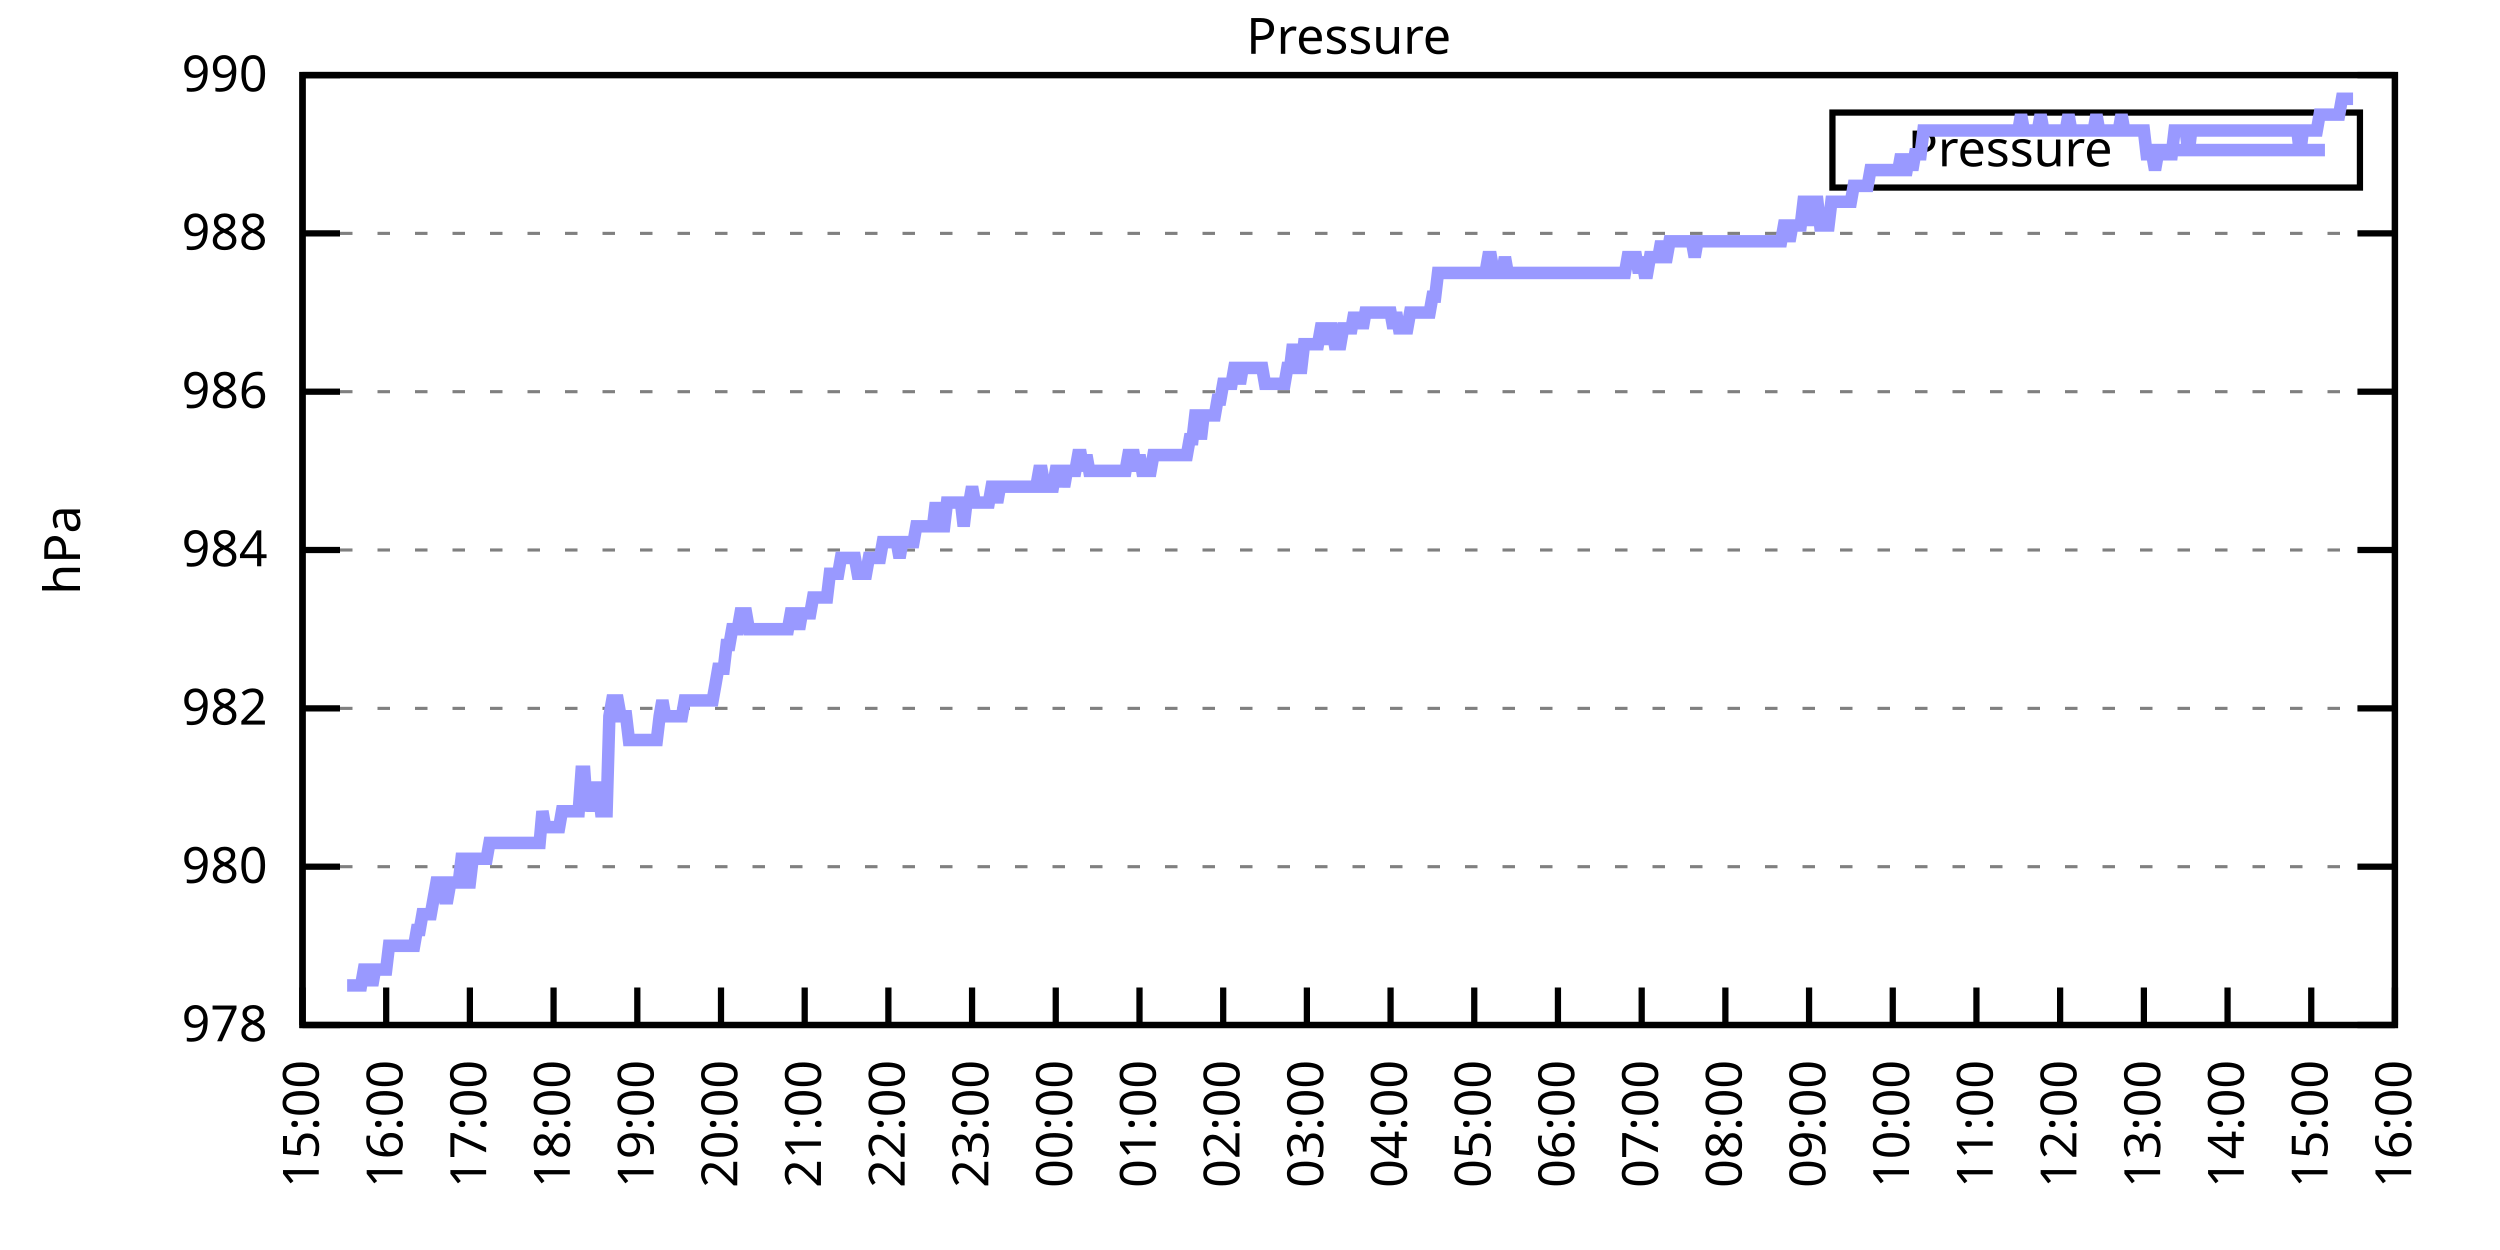
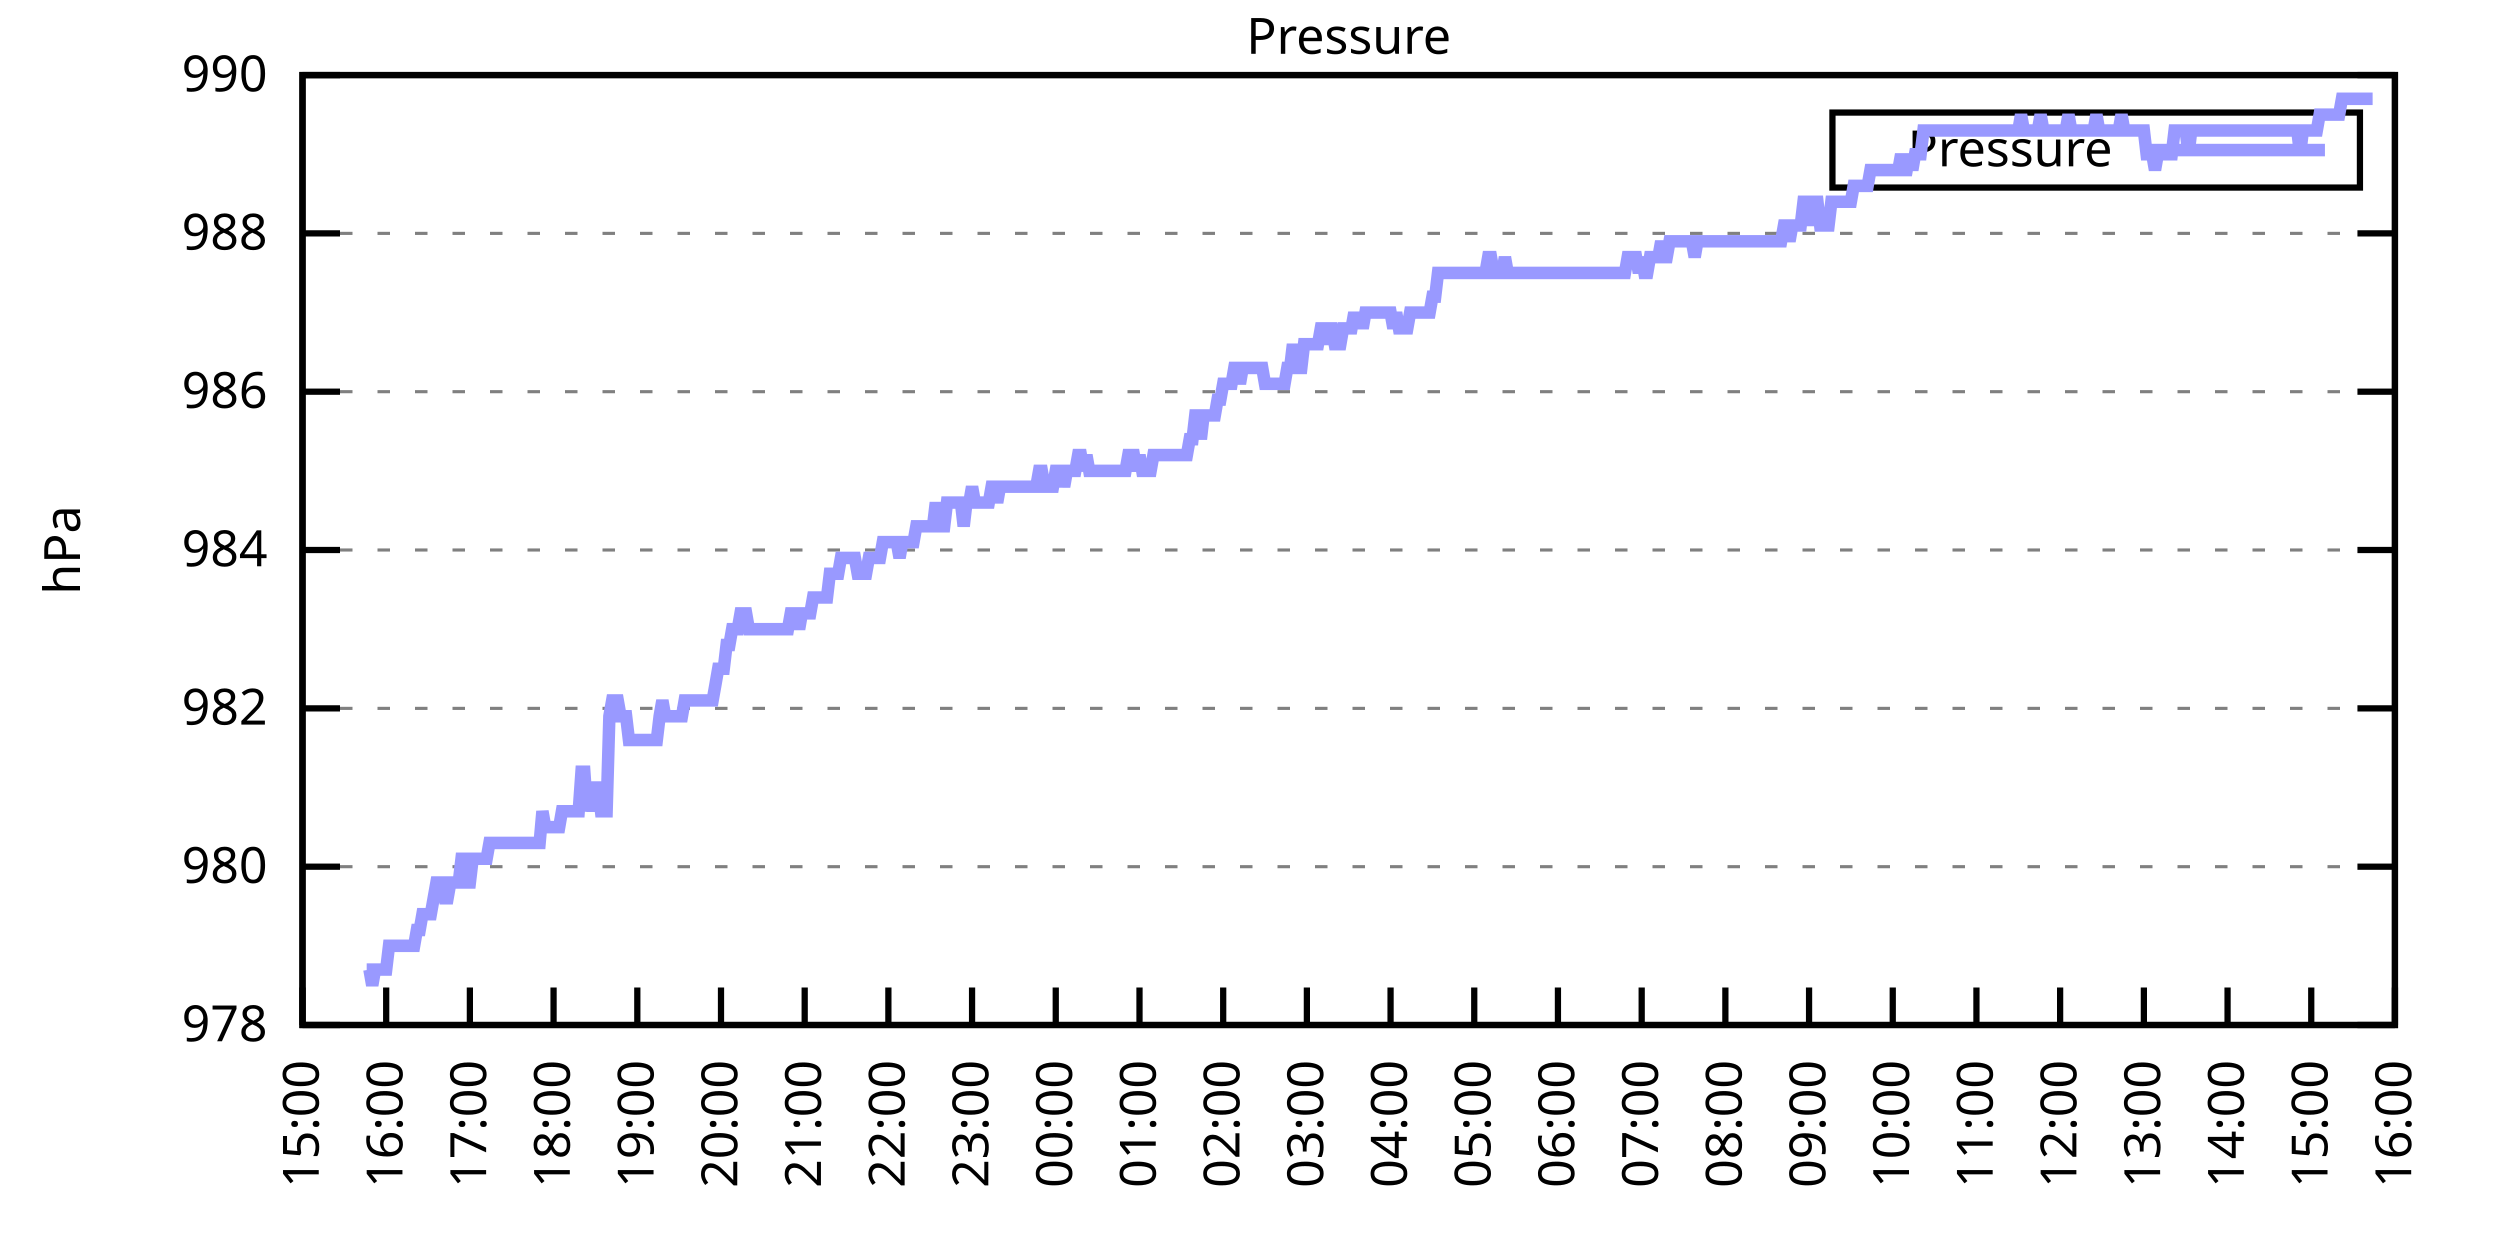
<svg xmlns="http://www.w3.org/2000/svg" xmlns:xlink="http://www.w3.org/1999/xlink" width="400" height="200" viewBox="0 0 400 200">
  <g id="gnuplot_canvas">
    <rect x="0" y="0" width="400" height="200" fill="none" />
    <defs>
      <circle id="gpDot" r="0.5" stroke-width="0.5" stroke="currentColor" />
      <path id="gpPt0" stroke-width="0.333" stroke="currentColor" d="M-1,0 h2 M0,-1 v2" />
      <path id="gpPt1" stroke-width="0.333" stroke="currentColor" d="M-1,-1 L1,1 M1,-1 L-1,1" />
      <path id="gpPt2" stroke-width="0.333" stroke="currentColor" d="M-1,0 L1,0 M0,-1 L0,1 M-1,-1 L1,1 M-1,1 L1,-1" />
      <rect id="gpPt3" stroke-width="0.333" stroke="currentColor" x="-1" y="-1" width="2" height="2" />
      <rect id="gpPt4" stroke-width="0.333" stroke="currentColor" fill="currentColor" x="-1" y="-1" width="2" height="2" />
      <circle id="gpPt5" stroke-width="0.333" stroke="currentColor" cx="0" cy="0" r="1" />
      <use xlink:href="#gpPt5" id="gpPt6" fill="currentColor" stroke="none" />
      <path id="gpPt7" stroke-width="0.333" stroke="currentColor" d="M0,-1.33 L-1.33,0.67 L1.33,0.67 z" />
      <use xlink:href="#gpPt7" id="gpPt8" fill="currentColor" stroke="none" />
      <use xlink:href="#gpPt7" id="gpPt9" stroke="currentColor" transform="rotate(180)" />
      <use xlink:href="#gpPt9" id="gpPt10" fill="currentColor" stroke="none" />
      <use xlink:href="#gpPt3" id="gpPt11" stroke="currentColor" transform="rotate(45)" />
      <use xlink:href="#gpPt11" id="gpPt12" fill="currentColor" stroke="none" />
      <path id="gpPt13" stroke-width="0.333" stroke="currentColor" d="M0,1.330 L1.265,0.411 L0.782,-1.067 L-0.782,-1.076 L-1.265,0.411 z" />
      <use xlink:href="#gpPt13" id="gpPt14" fill="currentColor" stroke="none" />
      <filter id="textbox" filterUnits="objectBoundingBox" x="0" y="0" height="1" width="1">
        <feFlood flood-color="white" flood-opacity="1" result="bgnd" />
        <feComposite in="SourceGraphic" in2="bgnd" operator="atop" />
      </filter>
      <filter id="greybox" filterUnits="objectBoundingBox" x="0" y="0" height="1" width="1">
        <feFlood flood-color="lightgrey" flood-opacity="1" result="grey" />
        <feComposite in="SourceGraphic" in2="grey" operator="atop" />
      </filter>
    </defs>
    <g fill="none" color="white" stroke="currentColor" stroke-width="1.00" stroke-linecap="butt" stroke-linejoin="miter">
</g>
    <g fill="none" color="black" stroke="currentColor" stroke-width="1.00" stroke-linecap="butt" stroke-linejoin="miter">
      <g stroke="none" shape-rendering="crispEdges">
        <polygon fill="rgb(255, 255, 255)" points="48.40,164.00 383.18,164.00 383.18,12.02 48.40,12.02 " />
      </g>
    </g>
    <g fill="none" color="black" stroke="currentColor" stroke-width="1.00" stroke-linecap="butt" stroke-linejoin="miter">
</g>
    <g fill="none" color="black" stroke="black" stroke-width="0.50" stroke-linecap="butt" stroke-linejoin="miter">
</g>
    <g fill="none" color="gray" stroke="currentColor" stroke-width="0.50" stroke-linecap="butt" stroke-linejoin="miter">
      <path stroke="gray" stroke-dasharray="2,4" class="gridline" d="M48.40,164.00 L383.19,164.00  " />
    </g>
    <g fill="none" color="gray" stroke="gray" stroke-width="1.00" stroke-linecap="butt" stroke-linejoin="miter">
</g>
    <g fill="none" color="black" stroke="currentColor" stroke-width="1.00" stroke-linecap="butt" stroke-linejoin="miter">
      <path stroke="black" d="M48.40,164.00 L54.40,164.00 M383.19,164.00 L377.19,164.00  " />
      <g transform="translate(42.80,166.60)" stroke="none" fill="black" font-family="Sans" font-size="8.00" text-anchor="end">
        <text>
          <tspan font-family="Sans"> 978</tspan>
        </text>
      </g>
    </g>
    <g fill="none" color="black" stroke="currentColor" stroke-width="1.00" stroke-linecap="butt" stroke-linejoin="miter">
</g>
    <g fill="none" color="black" stroke="black" stroke-width="0.50" stroke-linecap="butt" stroke-linejoin="miter">
</g>
    <g fill="none" color="gray" stroke="currentColor" stroke-width="0.50" stroke-linecap="butt" stroke-linejoin="miter">
      <path stroke="gray" stroke-dasharray="2,4" class="gridline" d="M48.40,138.67 L383.19,138.67  " />
    </g>
    <g fill="none" color="gray" stroke="gray" stroke-width="1.00" stroke-linecap="butt" stroke-linejoin="miter">
</g>
    <g fill="none" color="black" stroke="currentColor" stroke-width="1.00" stroke-linecap="butt" stroke-linejoin="miter">
      <path stroke="black" d="M48.40,138.67 L54.40,138.67 M383.19,138.67 L377.19,138.67  " />
      <g transform="translate(42.80,141.27)" stroke="none" fill="black" font-family="Sans" font-size="8.00" text-anchor="end">
        <text>
          <tspan font-family="Sans"> 980</tspan>
        </text>
      </g>
    </g>
    <g fill="none" color="black" stroke="currentColor" stroke-width="1.00" stroke-linecap="butt" stroke-linejoin="miter">
</g>
    <g fill="none" color="black" stroke="black" stroke-width="0.50" stroke-linecap="butt" stroke-linejoin="miter">
</g>
    <g fill="none" color="gray" stroke="currentColor" stroke-width="0.50" stroke-linecap="butt" stroke-linejoin="miter">
      <path stroke="gray" stroke-dasharray="2,4" class="gridline" d="M48.40,113.34 L383.19,113.34  " />
    </g>
    <g fill="none" color="gray" stroke="gray" stroke-width="1.00" stroke-linecap="butt" stroke-linejoin="miter">
</g>
    <g fill="none" color="black" stroke="currentColor" stroke-width="1.00" stroke-linecap="butt" stroke-linejoin="miter">
      <path stroke="black" d="M48.40,113.34 L54.40,113.34 M383.19,113.34 L377.19,113.34  " />
      <g transform="translate(42.80,115.94)" stroke="none" fill="black" font-family="Sans" font-size="8.00" text-anchor="end">
        <text>
          <tspan font-family="Sans"> 982</tspan>
        </text>
      </g>
    </g>
    <g fill="none" color="black" stroke="currentColor" stroke-width="1.00" stroke-linecap="butt" stroke-linejoin="miter">
</g>
    <g fill="none" color="black" stroke="black" stroke-width="0.50" stroke-linecap="butt" stroke-linejoin="miter">
</g>
    <g fill="none" color="gray" stroke="currentColor" stroke-width="0.50" stroke-linecap="butt" stroke-linejoin="miter">
      <path stroke="gray" stroke-dasharray="2,4" class="gridline" d="M48.40,88.00 L383.19,88.00  " />
    </g>
    <g fill="none" color="gray" stroke="gray" stroke-width="1.00" stroke-linecap="butt" stroke-linejoin="miter">
</g>
    <g fill="none" color="black" stroke="currentColor" stroke-width="1.00" stroke-linecap="butt" stroke-linejoin="miter">
      <path stroke="black" d="M48.40,88.00 L54.40,88.00 M383.19,88.00 L377.19,88.00  " />
      <g transform="translate(42.80,90.60)" stroke="none" fill="black" font-family="Sans" font-size="8.00" text-anchor="end">
        <text>
          <tspan font-family="Sans"> 984</tspan>
        </text>
      </g>
    </g>
    <g fill="none" color="black" stroke="currentColor" stroke-width="1.00" stroke-linecap="butt" stroke-linejoin="miter">
</g>
    <g fill="none" color="black" stroke="black" stroke-width="0.50" stroke-linecap="butt" stroke-linejoin="miter">
</g>
    <g fill="none" color="gray" stroke="currentColor" stroke-width="0.50" stroke-linecap="butt" stroke-linejoin="miter">
      <path stroke="gray" stroke-dasharray="2,4" class="gridline" d="M48.40,62.67 L383.19,62.67  " />
    </g>
    <g fill="none" color="gray" stroke="gray" stroke-width="1.00" stroke-linecap="butt" stroke-linejoin="miter">
</g>
    <g fill="none" color="black" stroke="currentColor" stroke-width="1.00" stroke-linecap="butt" stroke-linejoin="miter">
      <path stroke="black" d="M48.40,62.67 L54.40,62.67 M383.19,62.67 L377.19,62.67  " />
      <g transform="translate(42.80,65.27)" stroke="none" fill="black" font-family="Sans" font-size="8.00" text-anchor="end">
        <text>
          <tspan font-family="Sans"> 986</tspan>
        </text>
      </g>
    </g>
    <g fill="none" color="black" stroke="currentColor" stroke-width="1.00" stroke-linecap="butt" stroke-linejoin="miter">
</g>
    <g fill="none" color="black" stroke="black" stroke-width="0.50" stroke-linecap="butt" stroke-linejoin="miter">
</g>
    <g fill="none" color="gray" stroke="currentColor" stroke-width="0.50" stroke-linecap="butt" stroke-linejoin="miter">
      <path stroke="gray" stroke-dasharray="2,4" class="gridline" d="M48.40,37.34 L383.19,37.34  " />
    </g>
    <g fill="none" color="gray" stroke="gray" stroke-width="1.00" stroke-linecap="butt" stroke-linejoin="miter">
</g>
    <g fill="none" color="black" stroke="currentColor" stroke-width="1.00" stroke-linecap="butt" stroke-linejoin="miter">
      <path stroke="black" d="M48.40,37.34 L54.40,37.34 M383.19,37.34 L377.19,37.34  " />
      <g transform="translate(42.80,39.94)" stroke="none" fill="black" font-family="Sans" font-size="8.00" text-anchor="end">
        <text>
          <tspan font-family="Sans"> 988</tspan>
        </text>
      </g>
    </g>
    <g fill="none" color="black" stroke="currentColor" stroke-width="1.00" stroke-linecap="butt" stroke-linejoin="miter">
</g>
    <g fill="none" color="black" stroke="black" stroke-width="0.50" stroke-linecap="butt" stroke-linejoin="miter">
</g>
    <g fill="none" color="gray" stroke="currentColor" stroke-width="0.50" stroke-linecap="butt" stroke-linejoin="miter">
      <path stroke="gray" stroke-dasharray="2,4" class="gridline" d="M48.40,12.01 L383.19,12.01  " />
    </g>
    <g fill="none" color="gray" stroke="gray" stroke-width="1.00" stroke-linecap="butt" stroke-linejoin="miter">
</g>
    <g fill="none" color="black" stroke="currentColor" stroke-width="1.00" stroke-linecap="butt" stroke-linejoin="miter">
      <path stroke="black" d="M48.40,12.01 L54.40,12.01 M383.19,12.01 L377.19,12.01  " />
      <g transform="translate(42.80,14.61)" stroke="none" fill="black" font-family="Sans" font-size="8.00" text-anchor="end">
        <text>
          <tspan font-family="Sans"> 990</tspan>
        </text>
      </g>
    </g>
    <g fill="none" color="black" stroke="currentColor" stroke-width="1.00" stroke-linecap="butt" stroke-linejoin="miter">
      <path stroke="black" d="M48.40,164.00 L48.40,158.00  " />
      <g transform="translate(51.00,169.60) rotate(270.00)" stroke="none" fill="black" font-family="Sans" font-size="8.00" text-anchor="end">
        <text>
          <tspan font-family="Sans">15:00</tspan>
        </text>
      </g>
    </g>
    <g fill="none" color="black" stroke="currentColor" stroke-width="1.00" stroke-linecap="butt" stroke-linejoin="miter">
      <path stroke="black" d="M61.79,164.00 L61.79,158.00  " />
      <g transform="translate(64.39,169.60) rotate(270.00)" stroke="none" fill="black" font-family="Sans" font-size="8.00" text-anchor="end">
        <text>
          <tspan font-family="Sans">16:00</tspan>
        </text>
      </g>
    </g>
    <g fill="none" color="black" stroke="currentColor" stroke-width="1.00" stroke-linecap="butt" stroke-linejoin="miter">
      <path stroke="black" d="M75.18,164.00 L75.18,158.00  " />
      <g transform="translate(77.78,169.60) rotate(270.00)" stroke="none" fill="black" font-family="Sans" font-size="8.00" text-anchor="end">
        <text>
          <tspan font-family="Sans">17:00</tspan>
        </text>
      </g>
    </g>
    <g fill="none" color="black" stroke="currentColor" stroke-width="1.00" stroke-linecap="butt" stroke-linejoin="miter">
      <path stroke="black" d="M88.57,164.00 L88.57,158.00  " />
      <g transform="translate(91.17,169.60) rotate(270.00)" stroke="none" fill="black" font-family="Sans" font-size="8.00" text-anchor="end">
        <text>
          <tspan font-family="Sans">18:00</tspan>
        </text>
      </g>
    </g>
    <g fill="none" color="black" stroke="currentColor" stroke-width="1.00" stroke-linecap="butt" stroke-linejoin="miter">
      <path stroke="black" d="M101.97,164.00 L101.97,158.00  " />
      <g transform="translate(104.57,169.60) rotate(270.00)" stroke="none" fill="black" font-family="Sans" font-size="8.00" text-anchor="end">
        <text>
          <tspan font-family="Sans">19:00</tspan>
        </text>
      </g>
    </g>
    <g fill="none" color="black" stroke="currentColor" stroke-width="1.00" stroke-linecap="butt" stroke-linejoin="miter">
      <path stroke="black" d="M115.36,164.00 L115.36,158.00  " />
      <g transform="translate(117.96,169.60) rotate(270.00)" stroke="none" fill="black" font-family="Sans" font-size="8.00" text-anchor="end">
        <text>
          <tspan font-family="Sans">20:00</tspan>
        </text>
      </g>
    </g>
    <g fill="none" color="black" stroke="currentColor" stroke-width="1.00" stroke-linecap="butt" stroke-linejoin="miter">
      <path stroke="black" d="M128.75,164.00 L128.75,158.00  " />
      <g transform="translate(131.35,169.60) rotate(270.00)" stroke="none" fill="black" font-family="Sans" font-size="8.00" text-anchor="end">
        <text>
          <tspan font-family="Sans">21:00</tspan>
        </text>
      </g>
    </g>
    <g fill="none" color="black" stroke="currentColor" stroke-width="1.00" stroke-linecap="butt" stroke-linejoin="miter">
      <path stroke="black" d="M142.14,164.00 L142.14,158.00  " />
      <g transform="translate(144.74,169.60) rotate(270.00)" stroke="none" fill="black" font-family="Sans" font-size="8.00" text-anchor="end">
        <text>
          <tspan font-family="Sans">22:00</tspan>
        </text>
      </g>
    </g>
    <g fill="none" color="black" stroke="currentColor" stroke-width="1.00" stroke-linecap="butt" stroke-linejoin="miter">
      <path stroke="black" d="M155.53,164.00 L155.53,158.00  " />
      <g transform="translate(158.13,169.60) rotate(270.00)" stroke="none" fill="black" font-family="Sans" font-size="8.00" text-anchor="end">
        <text>
          <tspan font-family="Sans">23:00</tspan>
        </text>
      </g>
    </g>
    <g fill="none" color="black" stroke="currentColor" stroke-width="1.00" stroke-linecap="butt" stroke-linejoin="miter">
      <path stroke="black" d="M168.92,164.00 L168.92,158.00  " />
      <g transform="translate(171.52,169.60) rotate(270.00)" stroke="none" fill="black" font-family="Sans" font-size="8.00" text-anchor="end">
        <text>
          <tspan font-family="Sans">00:00</tspan>
        </text>
      </g>
    </g>
    <g fill="none" color="black" stroke="currentColor" stroke-width="1.00" stroke-linecap="butt" stroke-linejoin="miter">
      <path stroke="black" d="M182.32,164.00 L182.32,158.00  " />
      <g transform="translate(184.92,169.60) rotate(270.00)" stroke="none" fill="black" font-family="Sans" font-size="8.00" text-anchor="end">
        <text>
          <tspan font-family="Sans">01:00</tspan>
        </text>
      </g>
    </g>
    <g fill="none" color="black" stroke="currentColor" stroke-width="1.00" stroke-linecap="butt" stroke-linejoin="miter">
      <path stroke="black" d="M195.71,164.00 L195.71,158.00  " />
      <g transform="translate(198.31,169.60) rotate(270.00)" stroke="none" fill="black" font-family="Sans" font-size="8.00" text-anchor="end">
        <text>
          <tspan font-family="Sans">02:00</tspan>
        </text>
      </g>
    </g>
    <g fill="none" color="black" stroke="currentColor" stroke-width="1.00" stroke-linecap="butt" stroke-linejoin="miter">
      <path stroke="black" d="M209.10,164.00 L209.10,158.00  " />
      <g transform="translate(211.70,169.60) rotate(270.00)" stroke="none" fill="black" font-family="Sans" font-size="8.00" text-anchor="end">
        <text>
          <tspan font-family="Sans">03:00</tspan>
        </text>
      </g>
    </g>
    <g fill="none" color="black" stroke="currentColor" stroke-width="1.00" stroke-linecap="butt" stroke-linejoin="miter">
      <path stroke="black" d="M222.49,164.00 L222.49,158.00  " />
      <g transform="translate(225.09,169.60) rotate(270.00)" stroke="none" fill="black" font-family="Sans" font-size="8.00" text-anchor="end">
        <text>
          <tspan font-family="Sans">04:00</tspan>
        </text>
      </g>
    </g>
    <g fill="none" color="black" stroke="currentColor" stroke-width="1.00" stroke-linecap="butt" stroke-linejoin="miter">
      <path stroke="black" d="M235.88,164.00 L235.88,158.00  " />
      <g transform="translate(238.48,169.60) rotate(270.00)" stroke="none" fill="black" font-family="Sans" font-size="8.00" text-anchor="end">
        <text>
          <tspan font-family="Sans">05:00</tspan>
        </text>
      </g>
    </g>
    <g fill="none" color="black" stroke="currentColor" stroke-width="1.00" stroke-linecap="butt" stroke-linejoin="miter">
      <path stroke="black" d="M249.27,164.00 L249.27,158.00  " />
      <g transform="translate(251.87,169.60) rotate(270.00)" stroke="none" fill="black" font-family="Sans" font-size="8.00" text-anchor="end">
        <text>
          <tspan font-family="Sans">06:00</tspan>
        </text>
      </g>
    </g>
    <g fill="none" color="black" stroke="currentColor" stroke-width="1.00" stroke-linecap="butt" stroke-linejoin="miter">
      <path stroke="black" d="M262.67,164.00 L262.67,158.00  " />
      <g transform="translate(265.27,169.60) rotate(270.00)" stroke="none" fill="black" font-family="Sans" font-size="8.00" text-anchor="end">
        <text>
          <tspan font-family="Sans">07:00</tspan>
        </text>
      </g>
    </g>
    <g fill="none" color="black" stroke="currentColor" stroke-width="1.00" stroke-linecap="butt" stroke-linejoin="miter">
      <path stroke="black" d="M276.06,164.00 L276.06,158.00  " />
      <g transform="translate(278.66,169.60) rotate(270.00)" stroke="none" fill="black" font-family="Sans" font-size="8.00" text-anchor="end">
        <text>
          <tspan font-family="Sans">08:00</tspan>
        </text>
      </g>
    </g>
    <g fill="none" color="black" stroke="currentColor" stroke-width="1.00" stroke-linecap="butt" stroke-linejoin="miter">
      <path stroke="black" d="M289.45,164.00 L289.45,158.00  " />
      <g transform="translate(292.05,169.60) rotate(270.00)" stroke="none" fill="black" font-family="Sans" font-size="8.00" text-anchor="end">
        <text>
          <tspan font-family="Sans">09:00</tspan>
        </text>
      </g>
    </g>
    <g fill="none" color="black" stroke="currentColor" stroke-width="1.00" stroke-linecap="butt" stroke-linejoin="miter">
      <path stroke="black" d="M302.84,164.00 L302.84,158.00  " />
      <g transform="translate(305.44,169.60) rotate(270.00)" stroke="none" fill="black" font-family="Sans" font-size="8.00" text-anchor="end">
        <text>
          <tspan font-family="Sans">10:00</tspan>
        </text>
      </g>
    </g>
    <g fill="none" color="black" stroke="currentColor" stroke-width="1.00" stroke-linecap="butt" stroke-linejoin="miter">
      <path stroke="black" d="M316.23,164.00 L316.23,158.00  " />
      <g transform="translate(318.83,169.60) rotate(270.00)" stroke="none" fill="black" font-family="Sans" font-size="8.00" text-anchor="end">
        <text>
          <tspan font-family="Sans">11:00</tspan>
        </text>
      </g>
    </g>
    <g fill="none" color="black" stroke="currentColor" stroke-width="1.00" stroke-linecap="butt" stroke-linejoin="miter">
      <path stroke="black" d="M329.62,164.00 L329.62,158.00  " />
      <g transform="translate(332.22,169.60) rotate(270.00)" stroke="none" fill="black" font-family="Sans" font-size="8.00" text-anchor="end">
        <text>
          <tspan font-family="Sans">12:00</tspan>
        </text>
      </g>
    </g>
    <g fill="none" color="black" stroke="currentColor" stroke-width="1.00" stroke-linecap="butt" stroke-linejoin="miter">
      <path stroke="black" d="M343.02,164.00 L343.02,158.00  " />
      <g transform="translate(345.62,169.60) rotate(270.00)" stroke="none" fill="black" font-family="Sans" font-size="8.00" text-anchor="end">
        <text>
          <tspan font-family="Sans">13:00</tspan>
        </text>
      </g>
    </g>
    <g fill="none" color="black" stroke="currentColor" stroke-width="1.00" stroke-linecap="butt" stroke-linejoin="miter">
      <path stroke="black" d="M356.41,164.00 L356.41,158.00  " />
      <g transform="translate(359.01,169.60) rotate(270.00)" stroke="none" fill="black" font-family="Sans" font-size="8.00" text-anchor="end">
        <text>
          <tspan font-family="Sans">14:00</tspan>
        </text>
      </g>
    </g>
    <g fill="none" color="black" stroke="currentColor" stroke-width="1.00" stroke-linecap="butt" stroke-linejoin="miter">
      <path stroke="black" d="M369.80,164.00 L369.80,158.00  " />
      <g transform="translate(372.40,169.60) rotate(270.00)" stroke="none" fill="black" font-family="Sans" font-size="8.00" text-anchor="end">
        <text>
          <tspan font-family="Sans">15:00</tspan>
        </text>
      </g>
    </g>
    <g fill="none" color="black" stroke="currentColor" stroke-width="1.00" stroke-linecap="butt" stroke-linejoin="miter">
      <path stroke="black" d="M383.19,164.00 L383.19,158.00  " />
      <g transform="translate(385.79,169.60) rotate(270.00)" stroke="none" fill="black" font-family="Sans" font-size="8.00" text-anchor="end">
        <text>
          <tspan font-family="Sans">16:00</tspan>
        </text>
      </g>
    </g>
    <g fill="none" color="black" stroke="currentColor" stroke-width="1.00" stroke-linecap="butt" stroke-linejoin="miter">
</g>
    <g fill="none" color="black" stroke="currentColor" stroke-width="1.00" stroke-linecap="butt" stroke-linejoin="miter">
      <path stroke="black" d="M48.40,12.01 L48.40,164.00 L383.19,164.00 L383.19,12.01 L48.40,12.01 Z  " />
    </g>
    <g fill="none" color="black" stroke="currentColor" stroke-width="1.00" stroke-linecap="butt" stroke-linejoin="miter">
</g>
    <g fill="none" color="black" stroke="currentColor" stroke-width="1.00" stroke-linecap="butt" stroke-linejoin="miter">
      <path stroke="black" d="M293.19,30.01 L293.19,18.01 L377.59,18.01 L377.59,30.01 L293.19,30.01 Z  " />
    </g>
    <g id="Pressure_plot_1">
      <g fill="none" color="white" stroke="black" stroke-width="2.00" stroke-linecap="butt" stroke-linejoin="miter">
</g>
      <g fill="none" color="black" stroke="currentColor" stroke-width="2.00" stroke-linecap="butt" stroke-linejoin="miter">
        <g transform="translate(337.99,26.61)" stroke="none" fill="black" font-family="Sans" font-size="8.00" text-anchor="end">
          <text>
            <tspan font-family="Sans">Pressure</tspan>
          </text>
        </g>
      </g>
      <g fill="none" color="black" stroke="currentColor" stroke-width="2.00" stroke-linecap="butt" stroke-linejoin="miter">
-         <path stroke="rgb(153, 153, 255)" d="M343.59,24.01 L371.99,24.01 M55.54,157.67 L55.99,157.67 L56.43,157.67 L56.88,157.67 L57.33,157.67 L57.77,157.67   L58.22,155.13 L58.67,155.13 L59.11,155.13 L59.56,157.67 L60.01,155.13 L60.45,155.13 L60.90,155.13 L61.35,155.13   L61.79,155.13 L62.24,151.33 L62.68,151.33 L63.13,151.33 L63.58,151.33 L64.02,151.33 L64.47,151.33 L64.92,151.33   L65.36,151.33 L65.81,151.33 L66.26,151.33 L66.70,148.80 L67.15,148.80 L67.59,146.27 L68.04,146.27 L68.49,146.27   L68.93,146.27 L69.38,143.73 L69.83,141.20 L70.27,141.20 L70.72,141.20 L71.17,143.73 L71.61,143.73 L72.06,141.20   L72.50,141.20 L72.95,141.20 L73.40,141.20 L73.84,137.40 L74.29,137.40 L74.74,141.20 L75.18,141.20 L75.63,137.40   L76.08,137.40 L76.52,137.40 L76.97,137.40 L77.42,137.40 L77.86,137.40 L78.31,134.87 L78.75,134.87 L79.20,134.87   L79.65,134.87 L80.09,134.87 L80.54,134.87 L80.99,134.87 L81.43,134.87 L81.88,134.87 L82.33,134.87 L82.77,134.87   L83.22,134.87 L83.66,134.87 L84.11,134.87 L84.56,134.87 L85.00,134.87 L85.45,134.87 L85.90,134.87 L86.34,134.87   L86.79,129.80 L87.24,132.34 L87.68,132.34 L88.13,132.34 L88.57,132.34 L89.02,132.34 L89.47,132.34 L89.91,129.80   L90.36,129.80 L90.81,129.80 L91.25,129.80 L91.70,129.80 L92.15,129.80 L92.59,129.80 L93.04,123.47 L93.49,123.47   L93.93,129.80 L94.38,126.00 L94.82,129.80 L95.27,126.00 L95.72,126.00 L96.16,129.80 L96.61,129.80 L97.06,129.80   L97.50,114.60 L97.95,112.07 L98.40,112.07 L98.84,112.07 L99.29,114.60 L99.73,114.60 L100.18,114.60 L100.63,118.40   L101.07,118.40 L101.52,118.40 L101.97,118.40 L102.41,118.40 L102.86,118.40 L103.31,118.40 L103.75,118.40 L104.20,118.40   L104.64,118.40 L105.09,118.40 L105.54,114.60 L105.98,112.07 L106.43,114.60 L106.88,114.60 L107.32,114.60 L107.77,114.60   L108.22,114.60 L108.66,114.60 L109.11,114.60 L109.55,112.07 L110.00,112.07 L110.45,112.07 L110.89,112.07 L111.34,112.07   L111.79,112.07 L112.23,112.07 L112.68,112.07 L113.13,112.07 L113.57,112.07 L114.02,112.07 L114.47,109.54 L114.91,107.00   L115.36,107.00 L115.80,107.00 L116.25,103.20 L116.70,103.20 L117.14,100.67 L117.59,100.67 L118.04,100.67 L118.48,98.14   L118.93,98.14 L119.38,98.14 L119.82,100.67 L120.27,100.67 L120.71,100.67 L121.16,100.67 L121.61,100.67 L122.05,100.67   L122.50,100.67 L122.95,100.67 L123.39,100.67 L123.84,100.67 L124.29,100.67 L124.73,100.67 L125.18,100.67 L125.62,100.67   L126.07,100.67 L126.52,98.14 L126.96,98.14 L127.41,98.14 L127.86,100.67 L128.30,98.14 L128.75,98.14 L129.20,98.14   L129.64,98.14 L130.09,95.60 L130.54,95.60 L130.98,95.60 L131.43,95.60 L131.87,95.60 L132.32,95.60 L132.77,91.80   L133.21,91.80 L133.66,91.80 L134.11,91.80 L134.55,89.27 L135.00,89.27 L135.45,89.27 L135.89,89.27 L136.34,89.27   L136.78,89.27 L137.23,91.80 L137.68,91.80 L138.12,91.80 L138.57,91.80 L139.02,89.27 L139.46,89.27 L139.91,89.27   L140.36,89.27 L140.80,89.27 L141.25,86.74 L141.69,86.74 L142.14,86.74 L142.59,86.74 L143.03,86.74 L143.48,86.74   L143.93,89.27 L144.37,86.74 L144.82,86.74 L145.27,86.74 L145.71,86.74 L146.16,86.74 L146.61,84.21 L147.05,84.21   L147.50,84.21 L147.94,84.21 L148.39,84.21 L148.84,84.21 L149.28,84.21 L149.73,80.41 L150.18,84.21 L150.62,84.21   L151.07,84.21 L151.52,80.41 L151.96,80.41 L152.41,80.41 L152.85,80.41 L153.30,80.41 L153.75,80.41 L154.19,84.21   L154.64,80.41 L155.09,80.41 L155.53,77.87 L155.98,80.41 L156.43,80.41 L156.87,80.41 L157.32,80.41 L157.76,80.41   L158.21,80.41 L158.66,77.87 L159.10,77.87 L159.55,80.41 L160.00,77.87 L160.44,77.87 L160.89,77.87 L161.34,77.87   L161.78,77.87 L162.23,77.87 L162.67,77.87 L163.12,77.87 L163.57,77.87 L164.01,77.87 L164.46,77.87 L164.91,77.87   L165.35,77.87 L165.80,77.87 L166.25,75.34 L166.69,75.34 L167.14,77.87 L167.59,77.87 L168.03,77.87 L168.48,77.87   L168.92,75.34 L169.37,75.34 L169.82,75.34 L170.26,77.87 L170.71,75.34 L171.16,75.34 L171.60,75.34 L172.05,75.34   L172.50,72.81 L172.94,72.81 L173.39,75.34 L173.83,72.81 L174.28,75.34 L174.73,75.34 L175.17,75.34 L175.62,75.34   L176.07,75.34 L176.51,75.34 L176.96,75.34 L177.41,75.34 L177.85,75.34 L178.30,75.34 L178.74,75.34 L179.19,75.34   L179.64,75.34 L180.08,75.34 L180.53,72.81 L180.98,72.81 L181.42,72.81 L181.87,75.34 L182.32,72.81 L182.76,75.34   L183.21,75.34 L183.66,75.34 L184.10,75.34 L184.55,72.81 L184.99,72.81 L185.44,72.81 L185.89,72.81 L186.33,72.81   L186.78,72.81 L187.23,72.81 L187.67,72.81 L188.12,72.81 L188.57,72.81 L189.01,72.81 L189.46,72.81 L189.90,72.81   L190.35,70.27 L190.80,70.27 L191.24,66.47 L191.69,66.47 L192.14,70.27 L192.58,66.47 L193.03,66.47 L193.48,66.47   L193.92,66.47 L194.37,66.47 L194.81,63.94 L195.26,63.94 L195.71,61.41 L196.15,61.41 L196.60,61.41 L197.05,61.41   L197.49,58.87 L197.94,58.87 L198.39,61.41 L198.83,58.87 L199.28,58.87 L199.73,58.87 L200.17,58.87 L200.62,58.87   L201.06,58.87 L201.51,58.87 L201.96,58.87 L202.40,61.41 L202.85,61.41 L203.30,61.41 L203.74,61.41 L204.19,61.41   L204.64,61.41 L205.08,61.41 L205.53,61.41 L205.97,58.87 L206.42,58.87 L206.87,55.07 L207.31,58.87 L207.76,58.87   L208.21,58.87 L208.65,55.07 L209.10,55.07 L209.55,55.07 L209.99,55.07 L210.44,55.07 L210.88,55.07 L211.33,52.54   L211.78,52.54 L212.22,55.07 L212.67,52.54 L213.12,52.54 L213.56,55.07 L214.01,55.07 L214.46,55.07 L214.90,52.54   L215.35,52.54 L215.80,52.54 L216.24,52.54 L216.69,50.01 L217.13,52.54 L217.58,50.01 L218.03,52.54 L218.47,50.01   L218.92,50.01 L219.37,50.01 L219.81,50.01 L220.26,50.01 L220.71,50.01 L221.15,50.01 L221.60,50.01 L222.04,50.01   L222.49,50.01 L222.94,52.54 L223.38,50.01 L223.83,52.54 L224.28,52.54 L224.72,52.54 L225.17,52.54 L225.62,50.01   L226.06,50.01 L226.51,50.01 L226.95,50.01 L227.40,50.01 L227.85,50.01 L228.29,50.01 L228.74,50.01 L229.19,47.47   L229.63,47.47 L230.08,43.67 L230.53,43.67 L230.97,43.67 L231.42,43.67 L231.86,43.67 L232.31,43.67 L232.76,43.67   L233.20,43.67 L233.65,43.67 L234.10,43.67 L234.54,43.67 L234.99,43.67 L235.44,43.67 L235.88,43.67 L236.33,43.67   L236.78,43.67 L237.22,43.67 L237.67,43.67 L238.11,41.14 L238.56,41.14 L239.01,43.67 L239.45,43.67 L239.90,43.67   L240.35,43.67 L240.79,41.14 L241.24,43.67 L241.69,43.67 L242.13,43.67 L242.58,43.67 L243.02,43.67 L243.47,43.67   L243.92,43.67 L244.36,43.67 L244.81,43.67 L245.26,43.67 L245.70,43.67 L246.15,43.67 L246.60,43.67 L247.04,43.67   L247.49,43.67 L247.93,43.67 L248.38,43.67 L248.83,43.67 L249.27,43.67 L249.72,43.67 L250.17,43.67 L250.61,43.67   L251.06,43.67 L251.51,43.67 L251.95,43.67 L252.40,43.67 L252.85,43.67 L253.29,43.67 L253.74,43.67 L254.18,43.67   L254.63,43.67 L255.08,43.67 L255.52,43.67 L255.97,43.67 L256.42,43.67 L256.86,43.67 L257.31,43.67 L257.76,43.67   L258.20,43.67 L258.65,43.67 L259.09,43.67 L259.54,43.67 L259.99,43.67 L260.43,41.14 L260.88,41.14 L261.33,41.14   L261.77,41.14 L262.22,43.67 L262.67,41.14 L263.11,43.67 L263.56,43.67 L264.00,41.14 L264.45,41.14 L264.90,41.14   L265.34,41.14 L265.79,38.61 L266.24,41.14 L266.68,41.14 L267.13,38.61 L267.58,38.61 L268.02,38.61 L268.47,38.61   L268.92,38.61 L269.36,38.61 L269.81,38.61 L270.25,38.61 L270.70,38.61 L271.15,41.14 L271.59,38.61 L272.04,38.61   L272.49,38.61 L272.93,38.61 L273.38,38.61 L273.83,38.61 L274.27,38.61 L274.72,38.61 L275.16,38.61 L275.61,38.61   L276.06,38.61 L276.50,38.61 L276.95,38.61 L277.40,38.61 L277.84,38.61 L278.29,38.61 L278.74,38.61 L279.18,38.61   L279.63,38.61 L280.07,38.61 L280.52,38.61 L280.97,38.61 L281.41,38.61 L281.86,38.61 L282.31,38.61 L282.75,38.61   L283.20,38.61 L283.65,38.61 L284.09,38.61 L284.54,38.61 L284.98,38.61 L285.43,36.08 L285.88,36.08 L286.32,38.61   L286.77,36.08 L287.22,36.08 L287.66,36.08 L288.11,36.08 L288.56,32.28 L289.00,32.28 L289.45,36.08 L289.90,32.28   L290.34,32.28 L290.79,32.28 L291.23,36.08 L291.68,36.08 L292.13,36.08 L292.57,36.08 L293.02,32.28 L293.47,32.28   L293.91,32.28 L294.36,32.28 L294.81,32.28 L295.25,32.28 L295.70,32.28 L296.14,32.28 L296.59,29.74 L297.04,29.74   L297.48,29.74 L297.93,29.74 L298.38,29.74 L298.82,29.74 L299.27,27.21 L299.72,27.21 L300.16,27.21 L300.61,27.21   L301.05,27.21 L301.50,27.21 L301.95,27.21 L302.39,27.21 L302.84,27.21 L303.29,27.21 L303.73,27.21 L304.18,24.68   L304.63,27.21 L305.07,27.21 L305.52,24.68 L305.97,27.21 L306.41,24.68 L306.86,24.68 L307.30,24.68 L307.75,20.88   L308.20,20.88 L308.64,20.88 L309.09,20.88 L309.54,20.88 L309.98,20.88 L310.43,20.88 L310.88,20.88 L311.32,20.88   L311.77,20.88 L312.21,20.88 L312.66,20.88 L313.11,20.88 L313.55,20.88 L314.00,20.88 L314.45,20.88 L314.89,20.88   L315.34,20.88 L315.79,20.88 L316.23,20.88 L316.68,20.88 L317.12,20.88 L317.57,20.88 L318.02,20.88 L318.46,20.88   L318.91,20.88 L319.36,20.88 L319.80,20.88 L320.25,20.88 L320.70,20.88 L321.14,20.88 L321.59,20.88 L322.04,20.88   L322.48,20.88 L322.93,20.88 L323.37,18.34 L323.82,20.88 L324.27,20.88 L324.71,20.88 L325.16,20.88 L325.61,20.88   L326.05,20.88 L326.50,18.34 L326.95,20.88 L327.39,20.88 L327.84,20.88 L328.28,20.88 L328.73,20.88 L329.18,20.88   L329.62,20.88 L330.07,20.88 L330.52,20.88 L330.96,18.34 L331.41,20.88 L331.86,20.88 L332.30,20.88 L332.75,20.88   L333.19,20.88 L333.64,20.88 L334.09,20.88 L334.53,20.88 L334.98,20.88 L335.43,18.34 L335.87,20.88 L336.32,20.88   L336.77,20.88 L337.21,20.88 L337.66,20.88 L338.10,20.88 L338.55,20.88 L339.00,20.88 L339.44,18.34 L339.89,20.88   L340.34,20.88 L340.78,20.88 L341.23,20.88 L341.68,20.88 L342.12,20.88 L342.57,20.88 L343.02,20.88 L343.46,24.68   L343.91,24.68 L344.35,24.68 L344.80,27.21 L345.25,24.68 L345.69,24.68 L346.14,24.68 L346.59,24.68 L347.03,24.68   L347.48,24.68 L347.93,20.88 L348.37,20.88 L348.82,20.88 L349.26,20.88 L349.71,20.88 L350.16,24.68 L350.60,20.88   L351.05,20.88 L351.50,20.88 L351.94,20.88 L352.39,20.88 L352.84,20.88 L353.28,20.88 L353.73,20.88 L354.17,20.88   L354.62,20.88 L355.07,20.88 L355.51,20.88 L355.96,20.88 L356.41,20.88 L356.85,20.88 L357.30,20.88 L357.75,20.88   L358.19,20.88 L358.64,20.88 L359.09,20.88 L359.53,20.88 L359.98,20.88 L360.42,20.88 L360.87,20.88 L361.32,20.88   L361.76,20.88 L362.21,20.88 L362.66,20.88 L363.10,20.88 L363.55,20.88 L364.00,20.88 L364.44,20.88 L364.89,20.88   L365.33,20.88 L365.78,20.88 L366.23,20.88 L366.67,20.88 L367.12,20.88 L367.57,20.88 L368.01,24.68 L368.46,20.88   L368.91,20.88 L369.35,20.88 L369.80,20.88 L370.24,20.88 L370.69,20.88 L371.14,18.34 L371.58,18.34 L372.03,18.34   L372.48,18.34 L372.92,18.34 L373.37,18.34 L373.82,18.34 L374.26,18.34 L374.71,15.81 L375.16,15.81 L375.60,15.81   L376.05,15.81 L376.49,15.81  " />
+         <path stroke="rgb(153, 153, 255)" d="M343.59,24.01 L371.99,24.01 M58.67,155.13 L59.11,155.13 L59.56,157.67 L60.01,155.13 L60.45,155.13 L60.90,155.13   L61.35,155.13 L61.79,155.13 L62.24,151.33 L62.68,151.33 L63.13,151.33 L63.58,151.33 L64.02,151.33 L64.47,151.33   L64.92,151.33 L65.36,151.33 L65.81,151.33 L66.26,151.33 L66.70,148.80 L67.15,148.80 L67.59,146.27 L68.04,146.27   L68.49,146.27 L68.93,146.27 L69.38,143.73 L69.83,141.20 L70.27,141.20 L70.72,141.20 L71.17,143.73 L71.61,143.73   L72.06,141.20 L72.50,141.20 L72.95,141.20 L73.40,141.20 L73.84,137.40 L74.29,137.40 L74.74,141.20 L75.18,141.20   L75.63,137.40 L76.08,137.40 L76.52,137.40 L76.97,137.40 L77.42,137.40 L77.86,137.40 L78.31,134.87 L78.75,134.87   L79.20,134.87 L79.65,134.87 L80.09,134.87 L80.54,134.87 L80.99,134.87 L81.43,134.87 L81.88,134.87 L82.33,134.87   L82.77,134.87 L83.22,134.87 L83.66,134.87 L84.11,134.87 L84.56,134.87 L85.00,134.87 L85.45,134.87 L85.90,134.87   L86.34,134.87 L86.79,129.80 L87.24,132.34 L87.68,132.34 L88.13,132.34 L88.57,132.34 L89.02,132.34 L89.47,132.34   L89.91,129.80 L90.36,129.80 L90.81,129.80 L91.25,129.80 L91.70,129.80 L92.15,129.80 L92.59,129.80 L93.04,123.47   L93.49,123.47 L93.93,129.80 L94.38,126.00 L94.82,129.80 L95.27,126.00 L95.72,126.00 L96.16,129.80 L96.61,129.80   L97.06,129.80 L97.50,114.60 L97.95,112.07 L98.40,112.07 L98.84,112.07 L99.29,114.60 L99.73,114.60 L100.18,114.60   L100.63,118.40 L101.07,118.40 L101.52,118.40 L101.97,118.40 L102.41,118.40 L102.86,118.40 L103.31,118.40 L103.75,118.40   L104.20,118.40 L104.64,118.40 L105.09,118.40 L105.54,114.60 L105.98,112.07 L106.43,114.60 L106.88,114.60 L107.32,114.60   L107.77,114.60 L108.22,114.60 L108.66,114.60 L109.11,114.60 L109.55,112.07 L110.00,112.07 L110.45,112.07 L110.89,112.07   L111.34,112.07 L111.79,112.07 L112.23,112.07 L112.68,112.07 L113.13,112.07 L113.57,112.07 L114.02,112.07 L114.47,109.54   L114.91,107.00 L115.36,107.00 L115.80,107.00 L116.25,103.20 L116.70,103.20 L117.14,100.67 L117.59,100.67 L118.04,100.67   L118.48,98.14 L118.93,98.14 L119.38,98.14 L119.82,100.67 L120.27,100.67 L120.71,100.67 L121.16,100.67 L121.61,100.67   L122.05,100.67 L122.50,100.67 L122.95,100.67 L123.39,100.67 L123.84,100.67 L124.29,100.67 L124.73,100.67 L125.18,100.67   L125.62,100.67 L126.07,100.67 L126.52,98.14 L126.96,98.14 L127.41,98.14 L127.86,100.67 L128.30,98.14 L128.75,98.14   L129.20,98.14 L129.64,98.14 L130.09,95.60 L130.54,95.60 L130.98,95.60 L131.43,95.60 L131.87,95.60 L132.32,95.60   L132.77,91.80 L133.21,91.80 L133.66,91.80 L134.11,91.80 L134.55,89.27 L135.00,89.27 L135.45,89.27 L135.89,89.27   L136.34,89.27 L136.78,89.27 L137.23,91.80 L137.68,91.80 L138.12,91.80 L138.57,91.80 L139.02,89.27 L139.46,89.27   L139.91,89.27 L140.36,89.27 L140.80,89.27 L141.25,86.74 L141.69,86.74 L142.14,86.74 L142.59,86.74 L143.03,86.74   L143.48,86.74 L143.93,89.27 L144.37,86.74 L144.82,86.74 L145.27,86.74 L145.71,86.74 L146.16,86.74 L146.61,84.21   L147.05,84.21 L147.50,84.21 L147.94,84.21 L148.39,84.21 L148.84,84.21 L149.28,84.21 L149.73,80.41 L150.18,84.21   L150.62,84.21 L151.07,84.21 L151.52,80.41 L151.96,80.41 L152.41,80.41 L152.85,80.41 L153.30,80.41 L153.75,80.41   L154.19,84.21 L154.64,80.41 L155.09,80.41 L155.53,77.87 L155.98,80.41 L156.43,80.41 L156.87,80.41 L157.32,80.41   L157.76,80.41 L158.21,80.41 L158.66,77.87 L159.10,77.87 L159.55,80.41 L160.00,77.87 L160.44,77.87 L160.89,77.87   L161.34,77.87 L161.78,77.87 L162.23,77.87 L162.67,77.87 L163.12,77.87 L163.57,77.87 L164.01,77.87 L164.46,77.87   L164.91,77.87 L165.35,77.87 L165.80,77.87 L166.25,75.34 L166.69,75.34 L167.14,77.87 L167.59,77.87 L168.03,77.87   L168.48,77.87 L168.92,75.34 L169.37,75.34 L169.82,75.34 L170.26,77.87 L170.71,75.34 L171.16,75.34 L171.60,75.34   L172.05,75.34 L172.50,72.81 L172.94,72.81 L173.39,75.34 L173.83,72.81 L174.28,75.34 L174.73,75.34 L175.17,75.34   L175.62,75.34 L176.07,75.34 L176.51,75.34 L176.96,75.34 L177.41,75.34 L177.85,75.34 L178.30,75.34 L178.74,75.34   L179.19,75.34 L179.64,75.34 L180.08,75.34 L180.53,72.81 L180.98,72.81 L181.42,72.81 L181.87,75.34 L182.32,72.81   L182.76,75.34 L183.21,75.34 L183.66,75.34 L184.10,75.34 L184.55,72.81 L184.99,72.81 L185.44,72.81 L185.89,72.81   L186.33,72.81 L186.78,72.81 L187.23,72.81 L187.67,72.81 L188.12,72.81 L188.57,72.81 L189.01,72.81 L189.46,72.81   L189.90,72.81 L190.35,70.27 L190.80,70.27 L191.24,66.47 L191.69,66.47 L192.14,70.27 L192.58,66.47 L193.03,66.47   L193.48,66.47 L193.92,66.47 L194.37,66.47 L194.81,63.94 L195.26,63.94 L195.71,61.41 L196.15,61.41 L196.60,61.41   L197.05,61.41 L197.49,58.87 L197.94,58.87 L198.39,61.41 L198.83,58.87 L199.28,58.87 L199.73,58.87 L200.17,58.87   L200.62,58.87 L201.06,58.87 L201.51,58.87 L201.96,58.87 L202.40,61.41 L202.85,61.41 L203.30,61.41 L203.74,61.41   L204.19,61.41 L204.64,61.41 L205.08,61.41 L205.53,61.41 L205.97,58.87 L206.42,58.87 L206.87,55.07 L207.31,58.87   L207.76,58.87 L208.21,58.87 L208.65,55.07 L209.10,55.07 L209.55,55.07 L209.99,55.07 L210.44,55.07 L210.88,55.07   L211.33,52.54 L211.78,52.54 L212.22,55.07 L212.67,52.54 L213.12,52.54 L213.56,55.07 L214.01,55.07 L214.46,55.07   L214.90,52.54 L215.35,52.54 L215.80,52.54 L216.24,52.54 L216.69,50.01 L217.13,52.54 L217.58,50.01 L218.03,52.54   L218.47,50.01 L218.92,50.01 L219.37,50.01 L219.81,50.01 L220.26,50.01 L220.71,50.01 L221.15,50.01 L221.60,50.01   L222.04,50.01 L222.49,50.01 L222.94,52.54 L223.38,50.01 L223.83,52.54 L224.28,52.54 L224.72,52.54 L225.17,52.54   L225.62,50.01 L226.06,50.01 L226.51,50.01 L226.95,50.01 L227.40,50.01 L227.85,50.01 L228.29,50.01 L228.74,50.01   L229.19,47.47 L229.63,47.47 L230.08,43.67 L230.53,43.67 L230.97,43.67 L231.42,43.67 L231.86,43.67 L232.31,43.67   L232.76,43.67 L233.20,43.67 L233.65,43.67 L234.10,43.67 L234.54,43.67 L234.99,43.67 L235.44,43.67 L235.88,43.67   L236.33,43.67 L236.78,43.67 L237.22,43.67 L237.67,43.67 L238.11,41.14 L238.56,41.14 L239.01,43.67 L239.45,43.67   L239.90,43.67 L240.35,43.67 L240.79,41.14 L241.24,43.67 L241.69,43.67 L242.13,43.67 L242.58,43.67 L243.02,43.67   L243.47,43.67 L243.92,43.67 L244.36,43.67 L244.81,43.67 L245.26,43.67 L245.70,43.67 L246.15,43.67 L246.60,43.67   L247.04,43.67 L247.49,43.67 L247.93,43.67 L248.38,43.67 L248.83,43.67 L249.27,43.67 L249.72,43.67 L250.17,43.67   L250.61,43.67 L251.06,43.67 L251.51,43.67 L251.95,43.67 L252.40,43.67 L252.85,43.67 L253.29,43.67 L253.74,43.67   L254.18,43.67 L254.63,43.67 L255.08,43.67 L255.52,43.67 L255.97,43.67 L256.42,43.67 L256.86,43.67 L257.31,43.67   L257.76,43.67 L258.20,43.67 L258.65,43.67 L259.09,43.67 L259.54,43.67 L259.99,43.67 L260.43,41.14 L260.88,41.14   L261.33,41.14 L261.77,41.14 L262.22,43.67 L262.67,41.14 L263.11,43.67 L263.56,43.67 L264.00,41.14 L264.45,41.14   L264.90,41.14 L265.34,41.14 L265.79,38.61 L266.24,41.14 L266.68,41.14 L267.13,38.61 L267.58,38.61 L268.02,38.61   L268.47,38.61 L268.92,38.61 L269.36,38.61 L269.81,38.61 L270.25,38.61 L270.70,38.61 L271.15,41.14 L271.59,38.61   L272.04,38.61 L272.49,38.61 L272.93,38.61 L273.38,38.61 L273.83,38.61 L274.27,38.61 L274.72,38.61 L275.16,38.61   L275.61,38.61 L276.06,38.61 L276.50,38.61 L276.95,38.61 L277.40,38.61 L277.84,38.61 L278.29,38.61 L278.74,38.61   L279.18,38.61 L279.63,38.61 L280.07,38.61 L280.52,38.61 L280.97,38.61 L281.41,38.61 L281.86,38.61 L282.31,38.61   L282.75,38.61 L283.20,38.61 L283.65,38.61 L284.09,38.61 L284.54,38.61 L284.98,38.61 L285.43,36.08 L285.88,36.08   L286.32,38.61 L286.77,36.08 L287.22,36.08 L287.66,36.08 L288.11,36.08 L288.56,32.28 L289.00,32.28 L289.45,36.08   L289.90,32.28 L290.34,32.28 L290.79,32.28 L291.23,36.08 L291.68,36.08 L292.13,36.08 L292.57,36.08 L293.02,32.28   L293.47,32.28 L293.91,32.28 L294.36,32.28 L294.81,32.28 L295.25,32.28 L295.70,32.28 L296.14,32.28 L296.59,29.74   L297.04,29.74 L297.48,29.74 L297.93,29.74 L298.38,29.74 L298.82,29.74 L299.27,27.21 L299.72,27.21 L300.16,27.21   L300.61,27.21 L301.05,27.21 L301.50,27.21 L301.95,27.21 L302.39,27.21 L302.84,27.21 L303.29,27.21 L303.73,27.21   L304.18,24.68 L304.63,27.21 L305.07,27.21 L305.52,24.68 L305.97,27.21 L306.41,24.68 L306.86,24.68 L307.30,24.68   L307.75,20.88 L308.20,20.88 L308.64,20.88 L309.09,20.88 L309.54,20.88 L309.98,20.88 L310.43,20.88 L310.88,20.88   L311.32,20.88 L311.77,20.88 L312.21,20.88 L312.66,20.88 L313.11,20.88 L313.55,20.88 L314.00,20.88 L314.45,20.88   L314.89,20.88 L315.34,20.88 L315.79,20.88 L316.23,20.88 L316.68,20.88 L317.12,20.88 L317.57,20.88 L318.02,20.88   L318.46,20.88 L318.91,20.88 L319.36,20.88 L319.80,20.88 L320.25,20.88 L320.70,20.88 L321.14,20.88 L321.59,20.88   L322.04,20.88 L322.48,20.88 L322.93,20.88 L323.37,18.34 L323.82,20.88 L324.27,20.88 L324.71,20.88 L325.16,20.88   L325.61,20.88 L326.05,20.88 L326.50,18.34 L326.95,20.88 L327.39,20.88 L327.84,20.88 L328.28,20.88 L328.73,20.88   L329.18,20.88 L329.62,20.88 L330.07,20.88 L330.52,20.88 L330.96,18.34 L331.41,20.88 L331.86,20.88 L332.30,20.88   L332.75,20.88 L333.19,20.88 L333.64,20.88 L334.09,20.88 L334.53,20.88 L334.98,20.88 L335.43,18.34 L335.87,20.88   L336.32,20.88 L336.77,20.88 L337.21,20.88 L337.66,20.88 L338.10,20.88 L338.55,20.88 L339.00,20.88 L339.44,18.34   L339.89,20.88 L340.34,20.88 L340.78,20.88 L341.23,20.88 L341.68,20.88 L342.12,20.88 L342.57,20.88 L343.02,20.88   L343.46,24.68 L343.91,24.68 L344.35,24.68 L344.80,27.21 L345.25,24.68 L345.69,24.68 L346.14,24.68 L346.59,24.68   L347.03,24.68 L347.48,24.68 L347.93,20.88 L348.37,20.88 L348.82,20.88 L349.26,20.88 L349.71,20.88 L350.16,24.68   L350.60,20.88 L351.05,20.88 L351.50,20.88 L351.94,20.88 L352.39,20.88 L352.84,20.88 L353.28,20.88 L353.73,20.88   L354.17,20.88 L354.62,20.88 L355.07,20.88 L355.51,20.88 L355.96,20.88 L356.41,20.88 L356.85,20.88 L357.30,20.88   L357.75,20.88 L358.19,20.88 L358.64,20.88 L359.09,20.88 L359.53,20.88 L359.98,20.88 L360.42,20.88 L360.87,20.88   L361.32,20.88 L361.76,20.88 L362.21,20.88 L362.66,20.88 L363.10,20.88 L363.55,20.88 L364.00,20.88 L364.44,20.88   L364.89,20.88 L365.33,20.88 L365.78,20.88 L366.23,20.88 L366.67,20.88 L367.12,20.88 L367.57,20.88 L368.01,24.68   L368.46,20.88 L368.91,20.88 L369.35,20.88 L369.80,20.88 L370.24,20.88 L370.69,20.88 L371.14,18.34 L371.58,18.34   L372.03,18.34 L372.48,18.34 L372.92,18.34 L373.37,18.34 L373.82,18.34 L374.26,18.34 L374.71,15.81 L375.16,15.81   L375.60,15.81 L376.05,15.81 L376.49,15.81 L376.94,15.81 L377.39,15.81 L377.83,15.81 L378.28,15.81 L378.73,15.81   L379.17,15.81 L379.62,15.81  " />
      </g>
    </g>
    <g fill="none" color="black" stroke="currentColor" stroke-width="2.00" stroke-linecap="butt" stroke-linejoin="miter">
</g>
    <g fill="none" color="black" stroke="black" stroke-width="1.00" stroke-linecap="butt" stroke-linejoin="miter">
</g>
    <g fill="none" color="black" stroke="currentColor" stroke-width="1.00" stroke-linecap="butt" stroke-linejoin="miter">
      <path stroke="black" d="M48.40,12.01 L48.40,164.00 L383.19,164.00 L383.19,12.01 L48.40,12.01 Z  " />
      <g transform="translate(12.80,88.01) rotate(270.00)" stroke="none" fill="black" font-family="Sans" font-size="8.00" text-anchor="middle">
        <text>
          <tspan font-family="Sans">hPa</tspan>
        </text>
      </g>
    </g>
    <g fill="none" color="black" stroke="currentColor" stroke-width="1.00" stroke-linecap="butt" stroke-linejoin="miter">
</g>
    <g fill="none" color="black" stroke="currentColor" stroke-width="1.00" stroke-linecap="butt" stroke-linejoin="miter">
      <g transform="translate(215.79,8.61)" stroke="none" fill="black" font-family="Sans" font-size="8.00" text-anchor="middle">
        <text>
          <tspan font-family="Sans">Pressure</tspan>
        </text>
      </g>
    </g>
    <g fill="none" color="black" stroke="currentColor" stroke-width="1.00" stroke-linecap="butt" stroke-linejoin="miter">
</g>
  </g>
</svg>
